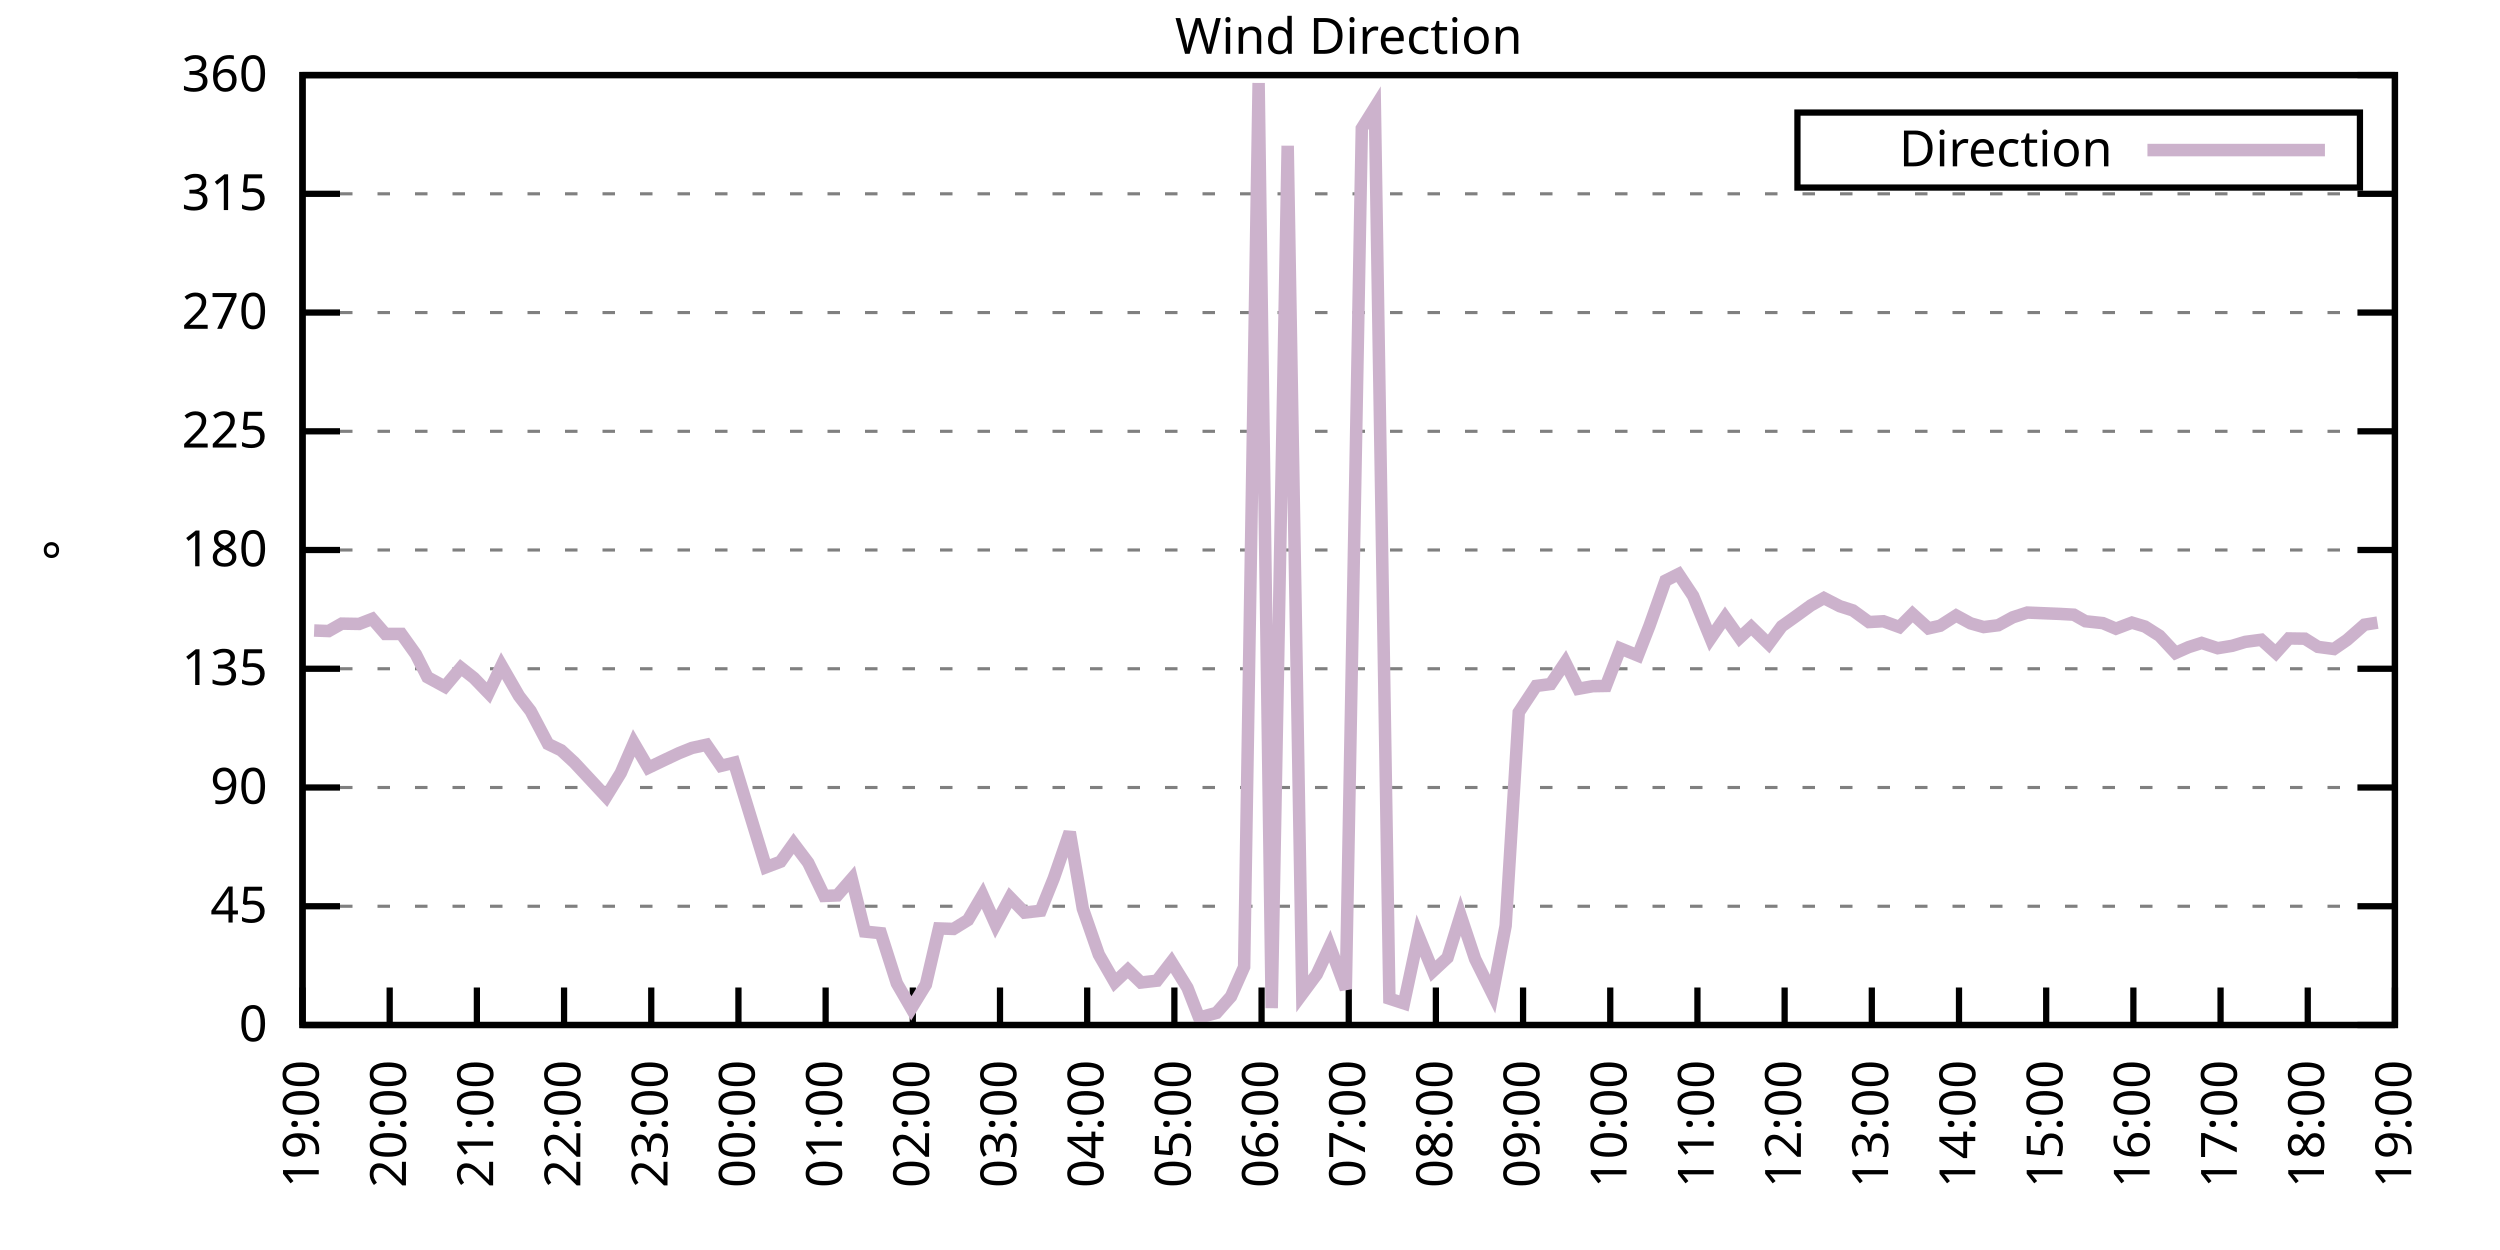
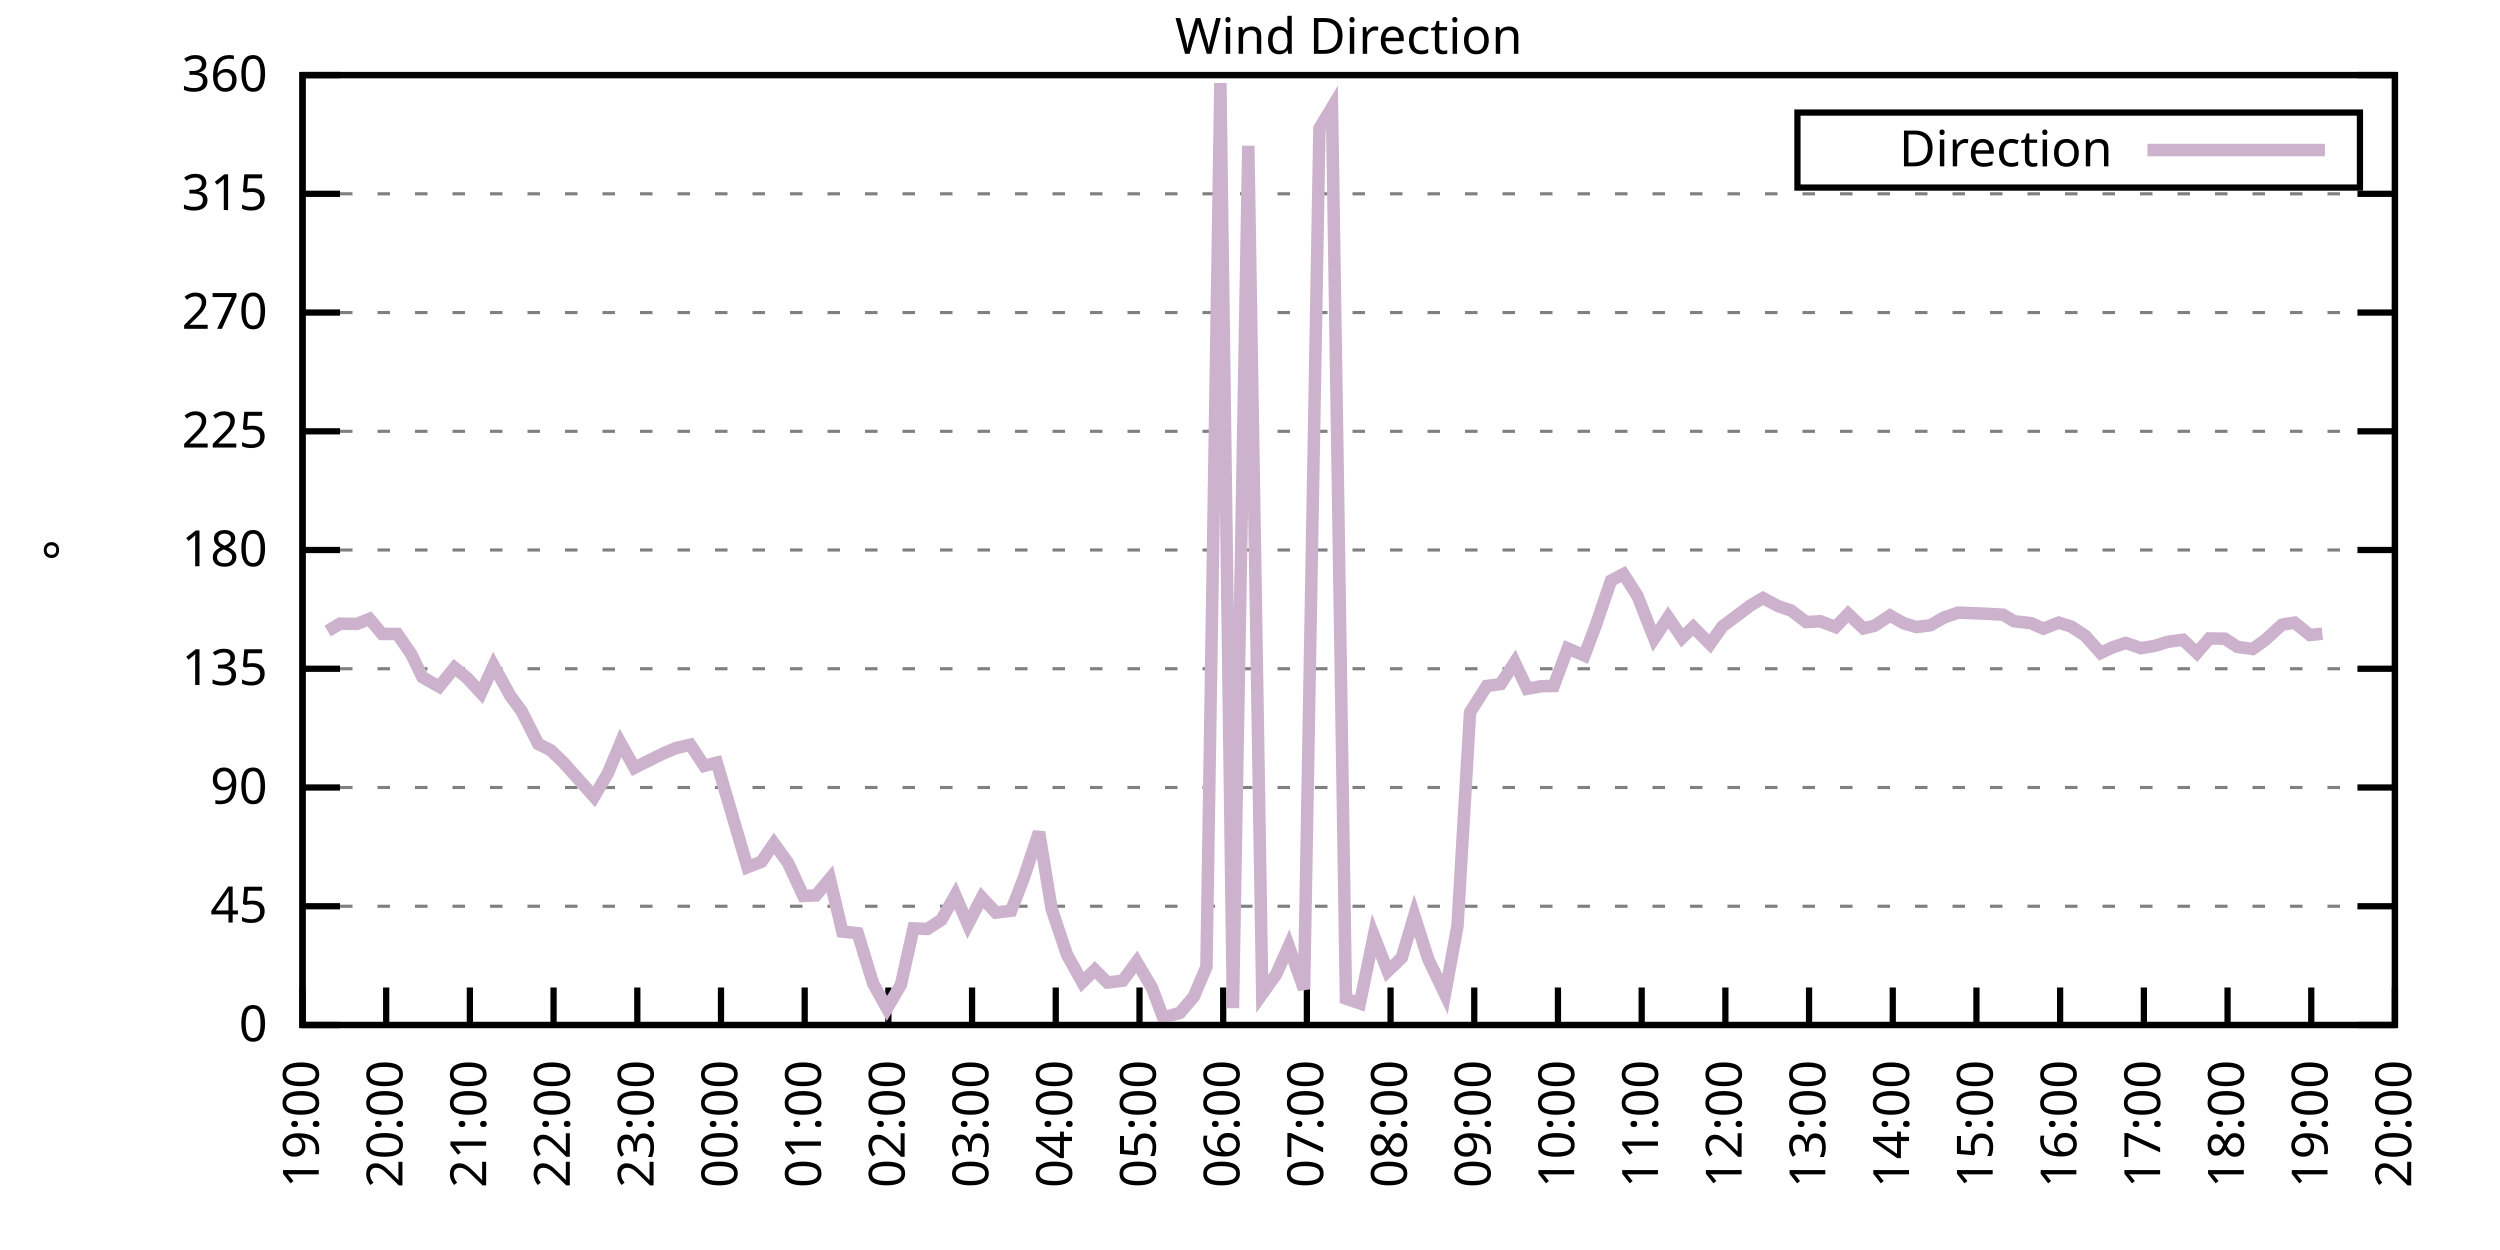
<svg xmlns="http://www.w3.org/2000/svg" xmlns:xlink="http://www.w3.org/1999/xlink" width="400" height="200" viewBox="0 0 400 200">
  <g id="gnuplot_canvas">
    <rect x="0" y="0" width="400" height="200" fill="none" />
    <defs>
      <circle id="gpDot" r="0.5" stroke-width="0.5" stroke="currentColor" />
      <path id="gpPt0" stroke-width="0.333" stroke="currentColor" d="M-1,0 h2 M0,-1 v2" />
      <path id="gpPt1" stroke-width="0.333" stroke="currentColor" d="M-1,-1 L1,1 M1,-1 L-1,1" />
      <path id="gpPt2" stroke-width="0.333" stroke="currentColor" d="M-1,0 L1,0 M0,-1 L0,1 M-1,-1 L1,1 M-1,1 L1,-1" />
      <rect id="gpPt3" stroke-width="0.333" stroke="currentColor" x="-1" y="-1" width="2" height="2" />
      <rect id="gpPt4" stroke-width="0.333" stroke="currentColor" fill="currentColor" x="-1" y="-1" width="2" height="2" />
      <circle id="gpPt5" stroke-width="0.333" stroke="currentColor" cx="0" cy="0" r="1" />
      <use xlink:href="#gpPt5" id="gpPt6" fill="currentColor" stroke="none" />
      <path id="gpPt7" stroke-width="0.333" stroke="currentColor" d="M0,-1.33 L-1.33,0.67 L1.33,0.67 z" />
      <use xlink:href="#gpPt7" id="gpPt8" fill="currentColor" stroke="none" />
      <use xlink:href="#gpPt7" id="gpPt9" stroke="currentColor" transform="rotate(180)" />
      <use xlink:href="#gpPt9" id="gpPt10" fill="currentColor" stroke="none" />
      <use xlink:href="#gpPt3" id="gpPt11" stroke="currentColor" transform="rotate(45)" />
      <use xlink:href="#gpPt11" id="gpPt12" fill="currentColor" stroke="none" />
      <path id="gpPt13" stroke-width="0.333" stroke="currentColor" d="M0,1.330 L1.265,0.411 L0.782,-1.067 L-0.782,-1.076 L-1.265,0.411 z" />
      <use xlink:href="#gpPt13" id="gpPt14" fill="currentColor" stroke="none" />
      <filter id="textbox" filterUnits="objectBoundingBox" x="0" y="0" height="1" width="1">
        <feFlood flood-color="white" flood-opacity="1" result="bgnd" />
        <feComposite in="SourceGraphic" in2="bgnd" operator="atop" />
      </filter>
      <filter id="greybox" filterUnits="objectBoundingBox" x="0" y="0" height="1" width="1">
        <feFlood flood-color="lightgrey" flood-opacity="1" result="grey" />
        <feComposite in="SourceGraphic" in2="grey" operator="atop" />
      </filter>
    </defs>
    <g fill="none" color="white" stroke="currentColor" stroke-width="1.00" stroke-linecap="butt" stroke-linejoin="miter">
</g>
    <g fill="none" color="black" stroke="currentColor" stroke-width="1.00" stroke-linecap="butt" stroke-linejoin="miter">
      <g stroke="none" shape-rendering="crispEdges">
        <polygon fill="rgb(255, 255, 255)" points="48.40,164.00 383.18,164.00 383.18,12.02 48.40,12.02 " />
      </g>
    </g>
    <g fill="none" color="black" stroke="currentColor" stroke-width="1.00" stroke-linecap="butt" stroke-linejoin="miter">
</g>
    <g fill="none" color="black" stroke="black" stroke-width="0.50" stroke-linecap="butt" stroke-linejoin="miter">
</g>
    <g fill="none" color="gray" stroke="currentColor" stroke-width="0.50" stroke-linecap="butt" stroke-linejoin="miter">
      <path stroke="gray" stroke-dasharray="2,4" class="gridline" d="M48.40,164.00 L383.19,164.00  " />
    </g>
    <g fill="none" color="gray" stroke="gray" stroke-width="1.00" stroke-linecap="butt" stroke-linejoin="miter">
</g>
    <g fill="none" color="black" stroke="currentColor" stroke-width="1.00" stroke-linecap="butt" stroke-linejoin="miter">
      <path stroke="black" d="M48.40,164.00 L54.40,164.00 M383.19,164.00 L377.19,164.00  " />
      <g transform="translate(42.80,166.60)" stroke="none" fill="black" font-family="Sans" font-size="8.00" text-anchor="end">
        <text>
          <tspan font-family="Sans"> 0</tspan>
        </text>
      </g>
    </g>
    <g fill="none" color="black" stroke="currentColor" stroke-width="1.00" stroke-linecap="butt" stroke-linejoin="miter">
</g>
    <g fill="none" color="black" stroke="black" stroke-width="0.50" stroke-linecap="butt" stroke-linejoin="miter">
</g>
    <g fill="none" color="gray" stroke="currentColor" stroke-width="0.50" stroke-linecap="butt" stroke-linejoin="miter">
      <path stroke="gray" stroke-dasharray="2,4" class="gridline" d="M48.40,145.00 L383.19,145.00  " />
    </g>
    <g fill="none" color="gray" stroke="gray" stroke-width="1.00" stroke-linecap="butt" stroke-linejoin="miter">
</g>
    <g fill="none" color="black" stroke="currentColor" stroke-width="1.00" stroke-linecap="butt" stroke-linejoin="miter">
      <path stroke="black" d="M48.40,145.00 L54.40,145.00 M383.19,145.00 L377.19,145.00  " />
      <g transform="translate(42.80,147.60)" stroke="none" fill="black" font-family="Sans" font-size="8.00" text-anchor="end">
        <text>
          <tspan font-family="Sans"> 45</tspan>
        </text>
      </g>
    </g>
    <g fill="none" color="black" stroke="currentColor" stroke-width="1.00" stroke-linecap="butt" stroke-linejoin="miter">
</g>
    <g fill="none" color="black" stroke="black" stroke-width="0.50" stroke-linecap="butt" stroke-linejoin="miter">
</g>
    <g fill="none" color="gray" stroke="currentColor" stroke-width="0.50" stroke-linecap="butt" stroke-linejoin="miter">
      <path stroke="gray" stroke-dasharray="2,4" class="gridline" d="M48.40,126.00 L383.19,126.00  " />
    </g>
    <g fill="none" color="gray" stroke="gray" stroke-width="1.00" stroke-linecap="butt" stroke-linejoin="miter">
</g>
    <g fill="none" color="black" stroke="currentColor" stroke-width="1.00" stroke-linecap="butt" stroke-linejoin="miter">
      <path stroke="black" d="M48.40,126.00 L54.40,126.00 M383.19,126.00 L377.19,126.00  " />
      <g transform="translate(42.80,128.60)" stroke="none" fill="black" font-family="Sans" font-size="8.00" text-anchor="end">
        <text>
          <tspan font-family="Sans"> 90</tspan>
        </text>
      </g>
    </g>
    <g fill="none" color="black" stroke="currentColor" stroke-width="1.00" stroke-linecap="butt" stroke-linejoin="miter">
</g>
    <g fill="none" color="black" stroke="black" stroke-width="0.50" stroke-linecap="butt" stroke-linejoin="miter">
</g>
    <g fill="none" color="gray" stroke="currentColor" stroke-width="0.50" stroke-linecap="butt" stroke-linejoin="miter">
      <path stroke="gray" stroke-dasharray="2,4" class="gridline" d="M48.40,107.00 L383.19,107.00  " />
    </g>
    <g fill="none" color="gray" stroke="gray" stroke-width="1.00" stroke-linecap="butt" stroke-linejoin="miter">
</g>
    <g fill="none" color="black" stroke="currentColor" stroke-width="1.00" stroke-linecap="butt" stroke-linejoin="miter">
      <path stroke="black" d="M48.40,107.00 L54.40,107.00 M383.19,107.00 L377.19,107.00  " />
      <g transform="translate(42.80,109.60)" stroke="none" fill="black" font-family="Sans" font-size="8.00" text-anchor="end">
        <text>
          <tspan font-family="Sans"> 135</tspan>
        </text>
      </g>
    </g>
    <g fill="none" color="black" stroke="currentColor" stroke-width="1.00" stroke-linecap="butt" stroke-linejoin="miter">
</g>
    <g fill="none" color="black" stroke="black" stroke-width="0.50" stroke-linecap="butt" stroke-linejoin="miter">
</g>
    <g fill="none" color="gray" stroke="currentColor" stroke-width="0.50" stroke-linecap="butt" stroke-linejoin="miter">
      <path stroke="gray" stroke-dasharray="2,4" class="gridline" d="M48.40,88.00 L383.19,88.00  " />
    </g>
    <g fill="none" color="gray" stroke="gray" stroke-width="1.00" stroke-linecap="butt" stroke-linejoin="miter">
</g>
    <g fill="none" color="black" stroke="currentColor" stroke-width="1.00" stroke-linecap="butt" stroke-linejoin="miter">
      <path stroke="black" d="M48.40,88.00 L54.40,88.00 M383.19,88.00 L377.19,88.00  " />
      <g transform="translate(42.80,90.60)" stroke="none" fill="black" font-family="Sans" font-size="8.00" text-anchor="end">
        <text>
          <tspan font-family="Sans"> 180</tspan>
        </text>
      </g>
    </g>
    <g fill="none" color="black" stroke="currentColor" stroke-width="1.00" stroke-linecap="butt" stroke-linejoin="miter">
</g>
    <g fill="none" color="black" stroke="black" stroke-width="0.50" stroke-linecap="butt" stroke-linejoin="miter">
</g>
    <g fill="none" color="gray" stroke="currentColor" stroke-width="0.50" stroke-linecap="butt" stroke-linejoin="miter">
      <path stroke="gray" stroke-dasharray="2,4" class="gridline" d="M48.40,69.01 L383.19,69.01  " />
    </g>
    <g fill="none" color="gray" stroke="gray" stroke-width="1.00" stroke-linecap="butt" stroke-linejoin="miter">
</g>
    <g fill="none" color="black" stroke="currentColor" stroke-width="1.00" stroke-linecap="butt" stroke-linejoin="miter">
      <path stroke="black" d="M48.40,69.01 L54.40,69.01 M383.19,69.01 L377.19,69.01  " />
      <g transform="translate(42.80,71.61)" stroke="none" fill="black" font-family="Sans" font-size="8.00" text-anchor="end">
        <text>
          <tspan font-family="Sans"> 225</tspan>
        </text>
      </g>
    </g>
    <g fill="none" color="black" stroke="currentColor" stroke-width="1.00" stroke-linecap="butt" stroke-linejoin="miter">
</g>
    <g fill="none" color="black" stroke="black" stroke-width="0.50" stroke-linecap="butt" stroke-linejoin="miter">
</g>
    <g fill="none" color="gray" stroke="currentColor" stroke-width="0.50" stroke-linecap="butt" stroke-linejoin="miter">
      <path stroke="gray" stroke-dasharray="2,4" class="gridline" d="M48.40,50.01 L383.19,50.01  " />
    </g>
    <g fill="none" color="gray" stroke="gray" stroke-width="1.00" stroke-linecap="butt" stroke-linejoin="miter">
</g>
    <g fill="none" color="black" stroke="currentColor" stroke-width="1.00" stroke-linecap="butt" stroke-linejoin="miter">
      <path stroke="black" d="M48.40,50.01 L54.40,50.01 M383.19,50.01 L377.19,50.01  " />
      <g transform="translate(42.80,52.61)" stroke="none" fill="black" font-family="Sans" font-size="8.00" text-anchor="end">
        <text>
          <tspan font-family="Sans"> 270</tspan>
        </text>
      </g>
    </g>
    <g fill="none" color="black" stroke="currentColor" stroke-width="1.00" stroke-linecap="butt" stroke-linejoin="miter">
</g>
    <g fill="none" color="black" stroke="black" stroke-width="0.50" stroke-linecap="butt" stroke-linejoin="miter">
</g>
    <g fill="none" color="gray" stroke="currentColor" stroke-width="0.50" stroke-linecap="butt" stroke-linejoin="miter">
      <path stroke="gray" stroke-dasharray="2,4" class="gridline" d="M48.40,31.01 L383.19,31.01  " />
    </g>
    <g fill="none" color="gray" stroke="gray" stroke-width="1.00" stroke-linecap="butt" stroke-linejoin="miter">
</g>
    <g fill="none" color="black" stroke="currentColor" stroke-width="1.00" stroke-linecap="butt" stroke-linejoin="miter">
      <path stroke="black" d="M48.40,31.01 L54.40,31.01 M383.19,31.01 L377.19,31.01  " />
      <g transform="translate(42.80,33.61)" stroke="none" fill="black" font-family="Sans" font-size="8.00" text-anchor="end">
        <text>
          <tspan font-family="Sans"> 315</tspan>
        </text>
      </g>
    </g>
    <g fill="none" color="black" stroke="currentColor" stroke-width="1.00" stroke-linecap="butt" stroke-linejoin="miter">
</g>
    <g fill="none" color="black" stroke="black" stroke-width="0.50" stroke-linecap="butt" stroke-linejoin="miter">
</g>
    <g fill="none" color="gray" stroke="currentColor" stroke-width="0.50" stroke-linecap="butt" stroke-linejoin="miter">
      <path stroke="gray" stroke-dasharray="2,4" class="gridline" d="M48.40,12.01 L383.19,12.01  " />
    </g>
    <g fill="none" color="gray" stroke="gray" stroke-width="1.00" stroke-linecap="butt" stroke-linejoin="miter">
</g>
    <g fill="none" color="black" stroke="currentColor" stroke-width="1.00" stroke-linecap="butt" stroke-linejoin="miter">
      <path stroke="black" d="M48.40,12.01 L54.40,12.01 M383.19,12.01 L377.19,12.01  " />
      <g transform="translate(42.80,14.61)" stroke="none" fill="black" font-family="Sans" font-size="8.00" text-anchor="end">
        <text>
          <tspan font-family="Sans"> 360</tspan>
        </text>
      </g>
    </g>
    <g fill="none" color="black" stroke="currentColor" stroke-width="1.00" stroke-linecap="butt" stroke-linejoin="miter">
      <path stroke="black" d="M48.40,164.00 L48.40,158.00  " />
      <g transform="translate(51.00,169.60) rotate(270.00)" stroke="none" fill="black" font-family="Sans" font-size="8.00" text-anchor="end">
        <text>
          <tspan font-family="Sans">19:00</tspan>
        </text>
      </g>
    </g>
    <g fill="none" color="black" stroke="currentColor" stroke-width="1.00" stroke-linecap="butt" stroke-linejoin="miter">
-       <path stroke="black" d="M62.35,164.00 L62.35,158.00  " />
-       <g transform="translate(64.95,169.60) rotate(270.00)" stroke="none" fill="black" font-family="Sans" font-size="8.00" text-anchor="end">
+       <path stroke="black" d="M61.79,164.00 L61.79,158.00  " />
+       <g transform="translate(64.39,169.60) rotate(270.00)" stroke="none" fill="black" font-family="Sans" font-size="8.00" text-anchor="end">
        <text>
          <tspan font-family="Sans">20:00</tspan>
        </text>
      </g>
    </g>
    <g fill="none" color="black" stroke="currentColor" stroke-width="1.00" stroke-linecap="butt" stroke-linejoin="miter">
-       <path stroke="black" d="M76.30,164.00 L76.30,158.00  " />
-       <g transform="translate(78.90,169.60) rotate(270.00)" stroke="none" fill="black" font-family="Sans" font-size="8.00" text-anchor="end">
+       <path stroke="black" d="M75.18,164.00 L75.18,158.00  " />
+       <g transform="translate(77.78,169.60) rotate(270.00)" stroke="none" fill="black" font-family="Sans" font-size="8.00" text-anchor="end">
        <text>
          <tspan font-family="Sans">21:00</tspan>
        </text>
      </g>
    </g>
    <g fill="none" color="black" stroke="currentColor" stroke-width="1.00" stroke-linecap="butt" stroke-linejoin="miter">
-       <path stroke="black" d="M90.25,164.00 L90.25,158.00  " />
-       <g transform="translate(92.85,169.60) rotate(270.00)" stroke="none" fill="black" font-family="Sans" font-size="8.00" text-anchor="end">
+       <path stroke="black" d="M88.57,164.00 L88.57,158.00  " />
+       <g transform="translate(91.17,169.60) rotate(270.00)" stroke="none" fill="black" font-family="Sans" font-size="8.00" text-anchor="end">
        <text>
          <tspan font-family="Sans">22:00</tspan>
        </text>
      </g>
    </g>
    <g fill="none" color="black" stroke="currentColor" stroke-width="1.00" stroke-linecap="butt" stroke-linejoin="miter">
-       <path stroke="black" d="M104.20,164.00 L104.20,158.00  " />
-       <g transform="translate(106.80,169.60) rotate(270.00)" stroke="none" fill="black" font-family="Sans" font-size="8.00" text-anchor="end">
+       <path stroke="black" d="M101.97,164.00 L101.97,158.00  " />
+       <g transform="translate(104.57,169.60) rotate(270.00)" stroke="none" fill="black" font-family="Sans" font-size="8.00" text-anchor="end">
        <text>
          <tspan font-family="Sans">23:00</tspan>
        </text>
      </g>
    </g>
    <g fill="none" color="black" stroke="currentColor" stroke-width="1.00" stroke-linecap="butt" stroke-linejoin="miter">
-       <path stroke="black" d="M118.15,164.00 L118.15,158.00  " />
-       <g transform="translate(120.75,169.60) rotate(270.00)" stroke="none" fill="black" font-family="Sans" font-size="8.00" text-anchor="end">
+       <path stroke="black" d="M115.36,164.00 L115.36,158.00  " />
+       <g transform="translate(117.96,169.60) rotate(270.00)" stroke="none" fill="black" font-family="Sans" font-size="8.00" text-anchor="end">
        <text>
          <tspan font-family="Sans">00:00</tspan>
        </text>
      </g>
    </g>
    <g fill="none" color="black" stroke="currentColor" stroke-width="1.00" stroke-linecap="butt" stroke-linejoin="miter">
-       <path stroke="black" d="M132.10,164.00 L132.10,158.00  " />
-       <g transform="translate(134.70,169.60) rotate(270.00)" stroke="none" fill="black" font-family="Sans" font-size="8.00" text-anchor="end">
+       <path stroke="black" d="M128.75,164.00 L128.75,158.00  " />
+       <g transform="translate(131.35,169.60) rotate(270.00)" stroke="none" fill="black" font-family="Sans" font-size="8.00" text-anchor="end">
        <text>
          <tspan font-family="Sans">01:00</tspan>
        </text>
      </g>
    </g>
    <g fill="none" color="black" stroke="currentColor" stroke-width="1.00" stroke-linecap="butt" stroke-linejoin="miter">
-       <path stroke="black" d="M146.05,164.00 L146.05,158.00  " />
-       <g transform="translate(148.65,169.60) rotate(270.00)" stroke="none" fill="black" font-family="Sans" font-size="8.00" text-anchor="end">
+       <path stroke="black" d="M142.14,164.00 L142.14,158.00  " />
+       <g transform="translate(144.74,169.60) rotate(270.00)" stroke="none" fill="black" font-family="Sans" font-size="8.00" text-anchor="end">
        <text>
          <tspan font-family="Sans">02:00</tspan>
        </text>
      </g>
    </g>
    <g fill="none" color="black" stroke="currentColor" stroke-width="1.00" stroke-linecap="butt" stroke-linejoin="miter">
-       <path stroke="black" d="M160.00,164.00 L160.00,158.00  " />
-       <g transform="translate(162.60,169.60) rotate(270.00)" stroke="none" fill="black" font-family="Sans" font-size="8.00" text-anchor="end">
+       <path stroke="black" d="M155.53,164.00 L155.53,158.00  " />
+       <g transform="translate(158.13,169.60) rotate(270.00)" stroke="none" fill="black" font-family="Sans" font-size="8.00" text-anchor="end">
        <text>
          <tspan font-family="Sans">03:00</tspan>
        </text>
      </g>
    </g>
    <g fill="none" color="black" stroke="currentColor" stroke-width="1.00" stroke-linecap="butt" stroke-linejoin="miter">
-       <path stroke="black" d="M173.95,164.00 L173.95,158.00  " />
-       <g transform="translate(176.55,169.60) rotate(270.00)" stroke="none" fill="black" font-family="Sans" font-size="8.00" text-anchor="end">
+       <path stroke="black" d="M168.92,164.00 L168.92,158.00  " />
+       <g transform="translate(171.52,169.60) rotate(270.00)" stroke="none" fill="black" font-family="Sans" font-size="8.00" text-anchor="end">
        <text>
          <tspan font-family="Sans">04:00</tspan>
        </text>
      </g>
    </g>
    <g fill="none" color="black" stroke="currentColor" stroke-width="1.00" stroke-linecap="butt" stroke-linejoin="miter">
-       <path stroke="black" d="M187.90,164.00 L187.90,158.00  " />
-       <g transform="translate(190.50,169.60) rotate(270.00)" stroke="none" fill="black" font-family="Sans" font-size="8.00" text-anchor="end">
+       <path stroke="black" d="M182.32,164.00 L182.32,158.00  " />
+       <g transform="translate(184.92,169.60) rotate(270.00)" stroke="none" fill="black" font-family="Sans" font-size="8.00" text-anchor="end">
        <text>
          <tspan font-family="Sans">05:00</tspan>
        </text>
      </g>
    </g>
    <g fill="none" color="black" stroke="currentColor" stroke-width="1.00" stroke-linecap="butt" stroke-linejoin="miter">
-       <path stroke="black" d="M201.85,164.00 L201.85,158.00  " />
-       <g transform="translate(204.45,169.60) rotate(270.00)" stroke="none" fill="black" font-family="Sans" font-size="8.00" text-anchor="end">
+       <path stroke="black" d="M195.71,164.00 L195.71,158.00  " />
+       <g transform="translate(198.31,169.60) rotate(270.00)" stroke="none" fill="black" font-family="Sans" font-size="8.00" text-anchor="end">
        <text>
          <tspan font-family="Sans">06:00</tspan>
        </text>
      </g>
    </g>
    <g fill="none" color="black" stroke="currentColor" stroke-width="1.00" stroke-linecap="butt" stroke-linejoin="miter">
-       <path stroke="black" d="M215.80,164.00 L215.80,158.00  " />
-       <g transform="translate(218.40,169.60) rotate(270.00)" stroke="none" fill="black" font-family="Sans" font-size="8.00" text-anchor="end">
+       <path stroke="black" d="M209.10,164.00 L209.10,158.00  " />
+       <g transform="translate(211.70,169.60) rotate(270.00)" stroke="none" fill="black" font-family="Sans" font-size="8.00" text-anchor="end">
        <text>
          <tspan font-family="Sans">07:00</tspan>
        </text>
      </g>
    </g>
    <g fill="none" color="black" stroke="currentColor" stroke-width="1.00" stroke-linecap="butt" stroke-linejoin="miter">
-       <path stroke="black" d="M229.74,164.00 L229.74,158.00  " />
-       <g transform="translate(232.34,169.60) rotate(270.00)" stroke="none" fill="black" font-family="Sans" font-size="8.00" text-anchor="end">
+       <path stroke="black" d="M222.49,164.00 L222.49,158.00  " />
+       <g transform="translate(225.09,169.60) rotate(270.00)" stroke="none" fill="black" font-family="Sans" font-size="8.00" text-anchor="end">
        <text>
          <tspan font-family="Sans">08:00</tspan>
        </text>
      </g>
    </g>
    <g fill="none" color="black" stroke="currentColor" stroke-width="1.00" stroke-linecap="butt" stroke-linejoin="miter">
-       <path stroke="black" d="M243.69,164.00 L243.69,158.00  " />
-       <g transform="translate(246.29,169.60) rotate(270.00)" stroke="none" fill="black" font-family="Sans" font-size="8.00" text-anchor="end">
+       <path stroke="black" d="M235.88,164.00 L235.88,158.00  " />
+       <g transform="translate(238.48,169.60) rotate(270.00)" stroke="none" fill="black" font-family="Sans" font-size="8.00" text-anchor="end">
        <text>
          <tspan font-family="Sans">09:00</tspan>
        </text>
      </g>
    </g>
    <g fill="none" color="black" stroke="currentColor" stroke-width="1.00" stroke-linecap="butt" stroke-linejoin="miter">
-       <path stroke="black" d="M257.64,164.00 L257.64,158.00  " />
-       <g transform="translate(260.24,169.60) rotate(270.00)" stroke="none" fill="black" font-family="Sans" font-size="8.00" text-anchor="end">
+       <path stroke="black" d="M249.27,164.00 L249.27,158.00  " />
+       <g transform="translate(251.87,169.60) rotate(270.00)" stroke="none" fill="black" font-family="Sans" font-size="8.00" text-anchor="end">
        <text>
          <tspan font-family="Sans">10:00</tspan>
        </text>
      </g>
    </g>
    <g fill="none" color="black" stroke="currentColor" stroke-width="1.00" stroke-linecap="butt" stroke-linejoin="miter">
-       <path stroke="black" d="M271.59,164.00 L271.59,158.00  " />
-       <g transform="translate(274.19,169.60) rotate(270.00)" stroke="none" fill="black" font-family="Sans" font-size="8.00" text-anchor="end">
+       <path stroke="black" d="M262.67,164.00 L262.67,158.00  " />
+       <g transform="translate(265.27,169.60) rotate(270.00)" stroke="none" fill="black" font-family="Sans" font-size="8.00" text-anchor="end">
        <text>
          <tspan font-family="Sans">11:00</tspan>
        </text>
      </g>
    </g>
    <g fill="none" color="black" stroke="currentColor" stroke-width="1.00" stroke-linecap="butt" stroke-linejoin="miter">
-       <path stroke="black" d="M285.54,164.00 L285.54,158.00  " />
-       <g transform="translate(288.14,169.60) rotate(270.00)" stroke="none" fill="black" font-family="Sans" font-size="8.00" text-anchor="end">
+       <path stroke="black" d="M276.06,164.00 L276.06,158.00  " />
+       <g transform="translate(278.66,169.60) rotate(270.00)" stroke="none" fill="black" font-family="Sans" font-size="8.00" text-anchor="end">
        <text>
          <tspan font-family="Sans">12:00</tspan>
        </text>
      </g>
    </g>
    <g fill="none" color="black" stroke="currentColor" stroke-width="1.00" stroke-linecap="butt" stroke-linejoin="miter">
-       <path stroke="black" d="M299.49,164.00 L299.49,158.00  " />
-       <g transform="translate(302.09,169.60) rotate(270.00)" stroke="none" fill="black" font-family="Sans" font-size="8.00" text-anchor="end">
+       <path stroke="black" d="M289.45,164.00 L289.45,158.00  " />
+       <g transform="translate(292.05,169.60) rotate(270.00)" stroke="none" fill="black" font-family="Sans" font-size="8.00" text-anchor="end">
        <text>
          <tspan font-family="Sans">13:00</tspan>
        </text>
      </g>
    </g>
    <g fill="none" color="black" stroke="currentColor" stroke-width="1.00" stroke-linecap="butt" stroke-linejoin="miter">
-       <path stroke="black" d="M313.44,164.00 L313.44,158.00  " />
-       <g transform="translate(316.04,169.60) rotate(270.00)" stroke="none" fill="black" font-family="Sans" font-size="8.00" text-anchor="end">
+       <path stroke="black" d="M302.84,164.00 L302.84,158.00  " />
+       <g transform="translate(305.44,169.60) rotate(270.00)" stroke="none" fill="black" font-family="Sans" font-size="8.00" text-anchor="end">
        <text>
          <tspan font-family="Sans">14:00</tspan>
        </text>
      </g>
    </g>
    <g fill="none" color="black" stroke="currentColor" stroke-width="1.00" stroke-linecap="butt" stroke-linejoin="miter">
-       <path stroke="black" d="M327.39,164.00 L327.39,158.00  " />
-       <g transform="translate(329.99,169.60) rotate(270.00)" stroke="none" fill="black" font-family="Sans" font-size="8.00" text-anchor="end">
+       <path stroke="black" d="M316.23,164.00 L316.23,158.00  " />
+       <g transform="translate(318.83,169.60) rotate(270.00)" stroke="none" fill="black" font-family="Sans" font-size="8.00" text-anchor="end">
        <text>
          <tspan font-family="Sans">15:00</tspan>
        </text>
      </g>
    </g>
    <g fill="none" color="black" stroke="currentColor" stroke-width="1.00" stroke-linecap="butt" stroke-linejoin="miter">
-       <path stroke="black" d="M341.34,164.00 L341.34,158.00  " />
-       <g transform="translate(343.94,169.60) rotate(270.00)" stroke="none" fill="black" font-family="Sans" font-size="8.00" text-anchor="end">
+       <path stroke="black" d="M329.62,164.00 L329.62,158.00  " />
+       <g transform="translate(332.22,169.60) rotate(270.00)" stroke="none" fill="black" font-family="Sans" font-size="8.00" text-anchor="end">
        <text>
          <tspan font-family="Sans">16:00</tspan>
        </text>
      </g>
    </g>
    <g fill="none" color="black" stroke="currentColor" stroke-width="1.00" stroke-linecap="butt" stroke-linejoin="miter">
-       <path stroke="black" d="M355.29,164.00 L355.29,158.00  " />
-       <g transform="translate(357.89,169.60) rotate(270.00)" stroke="none" fill="black" font-family="Sans" font-size="8.00" text-anchor="end">
+       <path stroke="black" d="M343.02,164.00 L343.02,158.00  " />
+       <g transform="translate(345.62,169.60) rotate(270.00)" stroke="none" fill="black" font-family="Sans" font-size="8.00" text-anchor="end">
        <text>
          <tspan font-family="Sans">17:00</tspan>
        </text>
      </g>
    </g>
    <g fill="none" color="black" stroke="currentColor" stroke-width="1.00" stroke-linecap="butt" stroke-linejoin="miter">
-       <path stroke="black" d="M369.24,164.00 L369.24,158.00  " />
-       <g transform="translate(371.84,169.60) rotate(270.00)" stroke="none" fill="black" font-family="Sans" font-size="8.00" text-anchor="end">
+       <path stroke="black" d="M356.41,164.00 L356.41,158.00  " />
+       <g transform="translate(359.01,169.60) rotate(270.00)" stroke="none" fill="black" font-family="Sans" font-size="8.00" text-anchor="end">
        <text>
          <tspan font-family="Sans">18:00</tspan>
+         </text>
+       </g>
+     </g>
+     <g fill="none" color="black" stroke="currentColor" stroke-width="1.00" stroke-linecap="butt" stroke-linejoin="miter">
+       <path stroke="black" d="M369.80,164.00 L369.80,158.00  " />
+       <g transform="translate(372.40,169.60) rotate(270.00)" stroke="none" fill="black" font-family="Sans" font-size="8.00" text-anchor="end">
+         <text>
+           <tspan font-family="Sans">19:00</tspan>
        </text>
      </g>
    </g>
    <g fill="none" color="black" stroke="currentColor" stroke-width="1.00" stroke-linecap="butt" stroke-linejoin="miter">
      <path stroke="black" d="M383.19,164.00 L383.19,158.00  " />
      <g transform="translate(385.79,169.60) rotate(270.00)" stroke="none" fill="black" font-family="Sans" font-size="8.00" text-anchor="end">
        <text>
-           <tspan font-family="Sans">19:00</tspan>
+           <tspan font-family="Sans">20:00</tspan>
        </text>
      </g>
    </g>
    <g fill="none" color="black" stroke="currentColor" stroke-width="1.00" stroke-linecap="butt" stroke-linejoin="miter">
</g>
    <g fill="none" color="black" stroke="currentColor" stroke-width="1.00" stroke-linecap="butt" stroke-linejoin="miter">
      <path stroke="black" d="M48.40,12.01 L48.40,164.00 L383.19,164.00 L383.19,12.01 L48.40,12.01 Z  " />
    </g>
    <g fill="none" color="black" stroke="currentColor" stroke-width="1.00" stroke-linecap="butt" stroke-linejoin="miter">
</g>
    <g fill="none" color="black" stroke="currentColor" stroke-width="1.00" stroke-linecap="butt" stroke-linejoin="miter">
      <path stroke="black" d="M287.59,30.01 L287.59,18.01 L377.59,18.01 L377.59,30.01 L287.59,30.01 Z  " />
    </g>
    <g id="Wind_direction_plot_1">
      <g fill="none" color="white" stroke="black" stroke-width="2.00" stroke-linecap="butt" stroke-linejoin="miter">
</g>
      <g fill="none" color="black" stroke="currentColor" stroke-width="2.00" stroke-linecap="butt" stroke-linejoin="miter">
        <g transform="translate(337.99,26.61)" stroke="none" fill="black" font-family="Sans" font-size="8.00" text-anchor="end">
          <text>
            <tspan font-family="Sans">Direction</tspan>
          </text>
        </g>
      </g>
      <g fill="none" color="black" stroke="currentColor" stroke-width="2.00" stroke-linecap="butt" stroke-linejoin="miter">
-         <path stroke="rgb(204, 178, 204)" d="M343.59,24.01 L371.99,24.01 M50.26,100.88 L52.58,100.97 L54.68,99.78 L57.47,99.83 L59.56,99.02 L61.65,101.43   L64.21,101.43 L66.53,104.68 L68.39,108.35 L71.18,109.87 L73.74,106.83 L75.83,108.48 L78.16,110.89 L80.25,106.50   L83.04,111.35 L84.90,113.76 L87.69,119.04 L89.78,120.05 L91.88,121.99 L94.20,124.48 L96.99,127.48 L99.32,123.68   L101.41,118.87 L103.73,122.84 L106.29,121.61 L108.62,120.51 L110.71,119.67 L113.03,119.16 L115.36,122.54 L117.45,122.03   L122.57,138.75 L124.89,137.87 L126.98,134.95 L129.31,138.04 L131.87,143.35 L133.96,143.27 L136.28,140.61 L138.37,149.05   L140.93,149.31 L143.49,157.33 L145.81,161.34 L148.14,157.54 L150.23,148.55 L152.56,148.63 L154.88,147.20 L157.21,143.23   L159.30,147.91 L161.62,143.61 L163.95,146.01 L166.51,145.72 L168.60,140.53 L171.16,133.14 L173.25,145.38 L175.81,152.73   L178.36,157.16 L180.46,155.18 L182.55,157.20 L185.11,156.91 L187.43,153.91 L189.99,158.05 L191.85,162.82 L194.64,162.06   L196.96,159.44 L199.06,154.71 L201.38,13.28 L203.47,161.30 L206.03,23.32 L208.36,159.02 L210.68,155.89 L212.77,151.38   L215.33,158.26 L217.89,20.54 L219.98,17.20 L222.30,159.78 L224.63,160.54 L226.95,149.69 L229.28,155.39 L231.60,153.23   L233.70,146.48 L236.02,153.45 L238.81,159.06 L240.90,148.13 L243.00,113.97 L245.79,109.75 L248.11,109.45 L250.44,105.99   L252.53,110.21 L254.85,109.79 L256.95,109.75 L259.27,103.75 L262.06,104.89 L263.92,100.12 L266.48,92.90 L268.57,91.85   L270.90,95.35 L273.69,102.15 L276.01,98.77 L278.34,102.06 L280.20,100.33 L282.99,103.04 L285.08,100.21 L287.40,98.56   L289.73,96.87 L291.82,95.69 L294.38,97.00 L296.47,97.67 L299.03,99.53 L301.35,99.40 L303.91,100.33 L306.00,98.22   L308.56,100.54 L310.42,100.12 L312.98,98.48 L315.30,99.74 L317.39,100.33 L319.72,100.04 L322.04,98.77 L324.37,98.01   L329.48,98.22 L331.81,98.35 L333.67,99.40 L336.46,99.70 L338.55,100.59 L341.11,99.62 L343.20,100.25 L345.53,101.73   L348.08,104.47 L350.18,103.54 L352.27,102.87 L354.83,103.71 L357.15,103.33 L359.24,102.70 L361.80,102.36 L364.13,104.47   L366.22,102.15 L368.78,102.19 L370.87,103.50 L373.43,103.84 L375.52,102.40 L378.31,99.95 L380.40,99.62  " />
+         <path stroke="rgb(204, 178, 204)" d="M343.59,24.01 L371.99,24.01 M52.42,100.97 L54.43,99.78 L57.10,99.83 L59.11,99.02 L61.12,101.43 L63.58,101.43   L65.81,104.68 L67.59,108.35 L70.27,109.87 L72.73,106.83 L74.74,108.48 L76.97,110.89 L78.98,106.50 L81.66,111.35   L83.44,113.76 L86.12,119.04 L88.13,120.05 L90.14,121.99 L92.37,124.48 L95.05,127.48 L97.28,123.68 L99.29,118.87   L101.52,122.84 L103.98,121.61 L106.21,120.51 L108.22,119.67 L110.45,119.16 L112.68,122.54 L114.69,122.03 L119.60,138.75   L121.83,137.87 L123.84,134.95 L126.07,138.04 L128.53,143.35 L130.54,143.27 L132.77,140.61 L134.78,149.05 L137.23,149.31   L139.69,157.33 L141.92,161.34 L144.15,157.54 L146.16,148.55 L148.39,148.63 L150.62,147.20 L152.85,143.23 L154.86,147.91   L157.10,143.61 L159.33,146.01 L161.78,145.72 L163.79,140.53 L166.25,133.14 L168.25,145.38 L170.71,152.73 L173.17,157.16   L175.17,155.18 L177.18,157.20 L179.64,156.91 L181.87,153.91 L184.32,158.05 L186.11,162.82 L188.79,162.06 L191.02,159.44   L193.03,154.71 L195.26,13.28 L197.27,161.30 L199.73,23.32 L201.96,159.02 L204.19,155.89 L206.20,151.38 L208.65,158.26   L211.11,20.54 L213.12,17.20 L215.35,159.78 L217.58,160.54 L219.81,149.69 L222.04,155.39 L224.28,153.23 L226.29,146.48   L228.52,153.45 L231.20,159.06 L233.20,148.13 L235.21,113.97 L237.89,109.75 L240.12,109.45 L242.36,105.99 L244.36,110.21   L246.60,109.79 L248.60,109.75 L250.84,103.75 L253.51,104.89 L255.30,100.12 L257.76,92.90 L259.76,91.85 L262.00,95.35   L264.67,102.15 L266.91,98.77 L269.14,102.06 L270.92,100.33 L273.60,103.04 L275.61,100.21 L277.84,98.56 L280.07,96.87   L282.08,95.69 L284.54,97.00 L286.55,97.67 L289.00,99.53 L291.23,99.40 L293.69,100.33 L295.70,98.22 L298.15,100.54   L299.94,100.12 L302.39,98.48 L304.63,99.74 L306.63,100.33 L308.87,100.04 L311.10,98.77 L313.33,98.01 L318.24,98.22   L320.47,98.35 L322.26,99.40 L324.94,99.70 L326.95,100.59 L329.40,99.62 L331.41,100.25 L333.64,101.73 L336.10,104.47   L338.10,103.54 L340.11,102.87 L342.57,103.71 L344.80,103.33 L346.81,102.70 L349.26,102.36 L351.50,104.47 L353.51,102.15   L355.96,102.19 L357.97,103.50 L360.42,103.84 L362.43,102.40 L365.11,99.95 L367.12,99.62 L369.58,101.60 L371.58,101.39    " />
      </g>
    </g>
    <g fill="none" color="black" stroke="currentColor" stroke-width="2.00" stroke-linecap="butt" stroke-linejoin="miter">
</g>
    <g fill="none" color="black" stroke="black" stroke-width="1.00" stroke-linecap="butt" stroke-linejoin="miter">
</g>
    <g fill="none" color="black" stroke="currentColor" stroke-width="1.00" stroke-linecap="butt" stroke-linejoin="miter">
      <path stroke="black" d="M48.40,12.01 L48.40,164.00 L383.19,164.00 L383.19,12.01 L48.40,12.01 Z  " />
      <g transform="translate(12.80,88.01) rotate(270.00)" stroke="none" fill="black" font-family="Sans" font-size="8.00" text-anchor="middle">
        <text>
          <tspan font-family="Sans">°</tspan>
        </text>
      </g>
    </g>
    <g fill="none" color="black" stroke="currentColor" stroke-width="1.00" stroke-linecap="butt" stroke-linejoin="miter">
</g>
    <g fill="none" color="black" stroke="currentColor" stroke-width="1.00" stroke-linecap="butt" stroke-linejoin="miter">
      <g transform="translate(215.79,8.61)" stroke="none" fill="black" font-family="Sans" font-size="8.00" text-anchor="middle">
        <text>
          <tspan font-family="Sans">Wind Direction</tspan>
        </text>
      </g>
    </g>
    <g fill="none" color="black" stroke="currentColor" stroke-width="1.00" stroke-linecap="butt" stroke-linejoin="miter">
</g>
  </g>
</svg>
